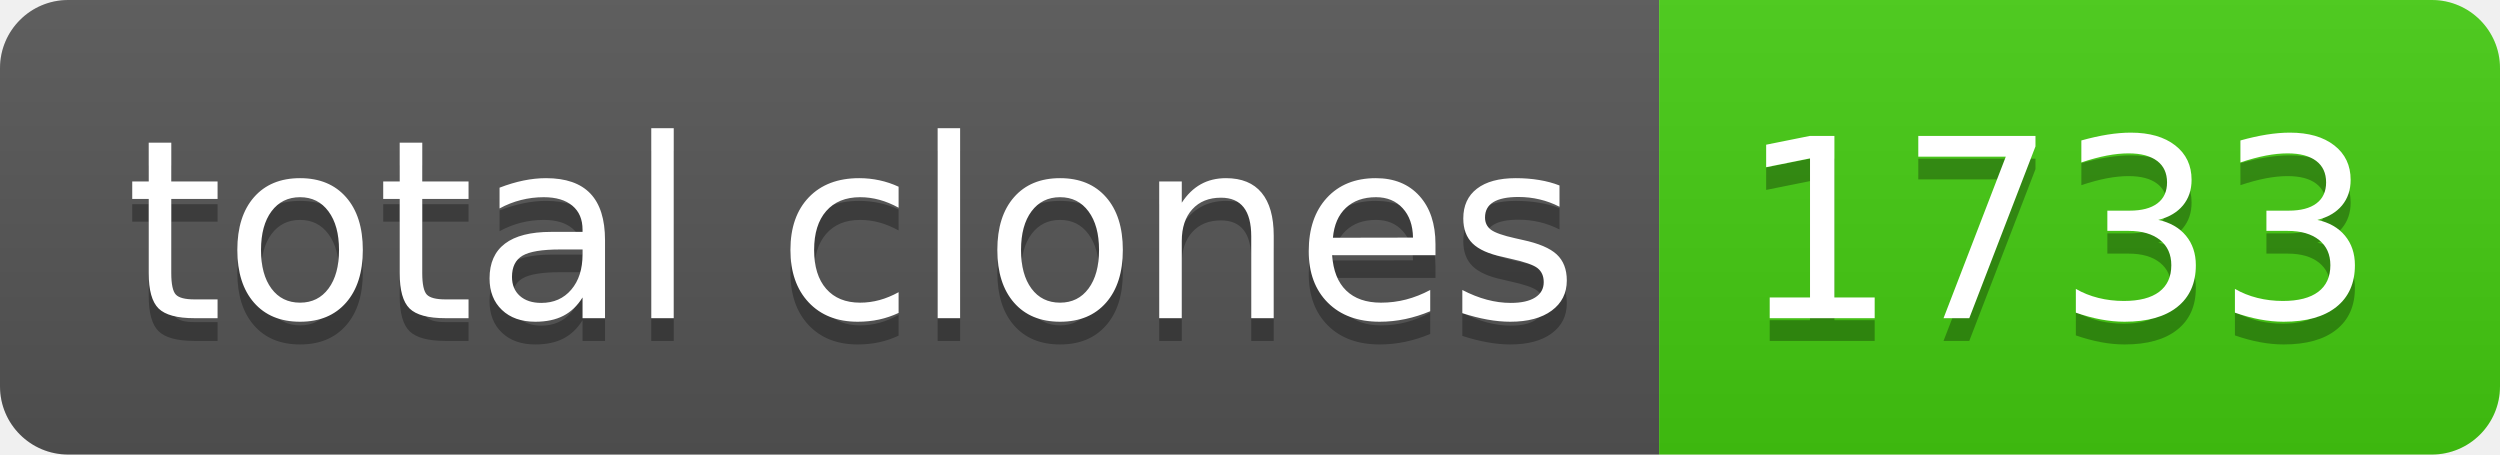
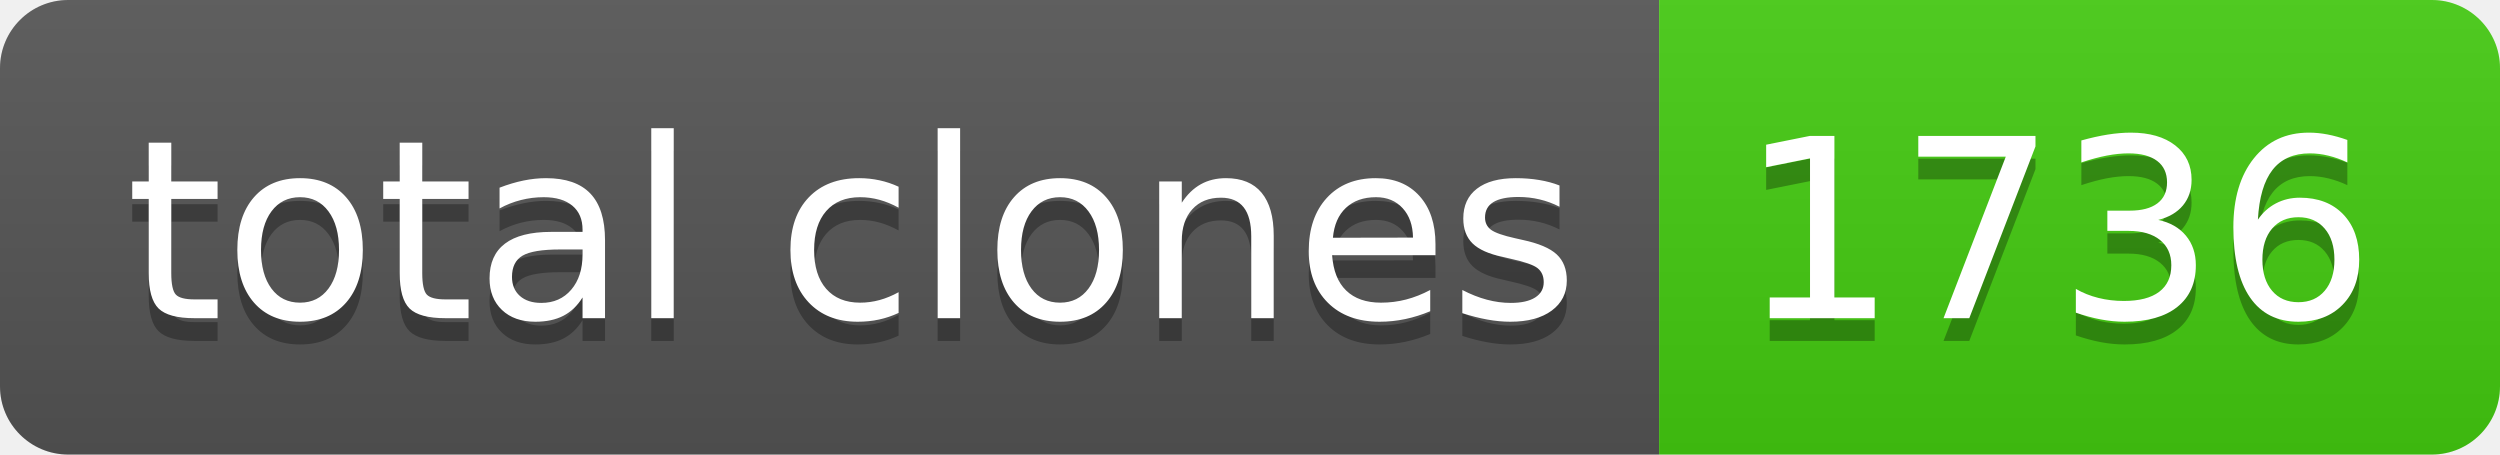
- <svg xmlns="http://www.w3.org/2000/svg" width="110" height="20" role="img" aria-label="total clones: 1733">
+ <svg xmlns="http://www.w3.org/2000/svg" width="110" height="20" role="img" aria-label="total clones: 1736">
  <linearGradient id="s" x2="0" y2="100%">
    <stop offset="0" stop-color="#bbb" stop-opacity=".1" />
    <stop offset="1" stop-opacity=".1" />
  </linearGradient>
  <clipPath id="r">
    <rect width="110" height="20" rx="3" fill="#fff" />
  </clipPath>
  <g clip-path="url(#r)">
    <rect width="73" height="20" fill="#555" />
    <rect x="73" width="37" height="20" fill="#4c1" />
    <rect width="110" height="20" fill="url(#s)" />
  </g>
  <g fill="#fff" text-anchor="middle" font-family="Verdana,Geneva,DejaVu Sans,sans-serif" text-rendering="geometricPrecision" font-size="110">
    <text aria-hidden="true" x="375" y="150" fill="#010101" fill-opacity=".3" transform="scale(.1)" textLength="630">total clones</text>
    <text x="375" y="140" transform="scale(.1)" fill="#fff" textLength="630">total clones</text>
-     <text aria-hidden="true" x="905" y="150" fill="#010101" fill-opacity=".3" transform="scale(.1)" textLength="270">1733</text>
-     <text x="905" y="140" transform="scale(.1)" fill="#fff" textLength="270">1733</text>
+     <text aria-hidden="true" x="905" y="150" fill="#010101" fill-opacity=".3" transform="scale(.1)" textLength="270">1736</text>
+     <text x="905" y="140" transform="scale(.1)" fill="#fff" textLength="270">1736</text>
  </g>
</svg>
